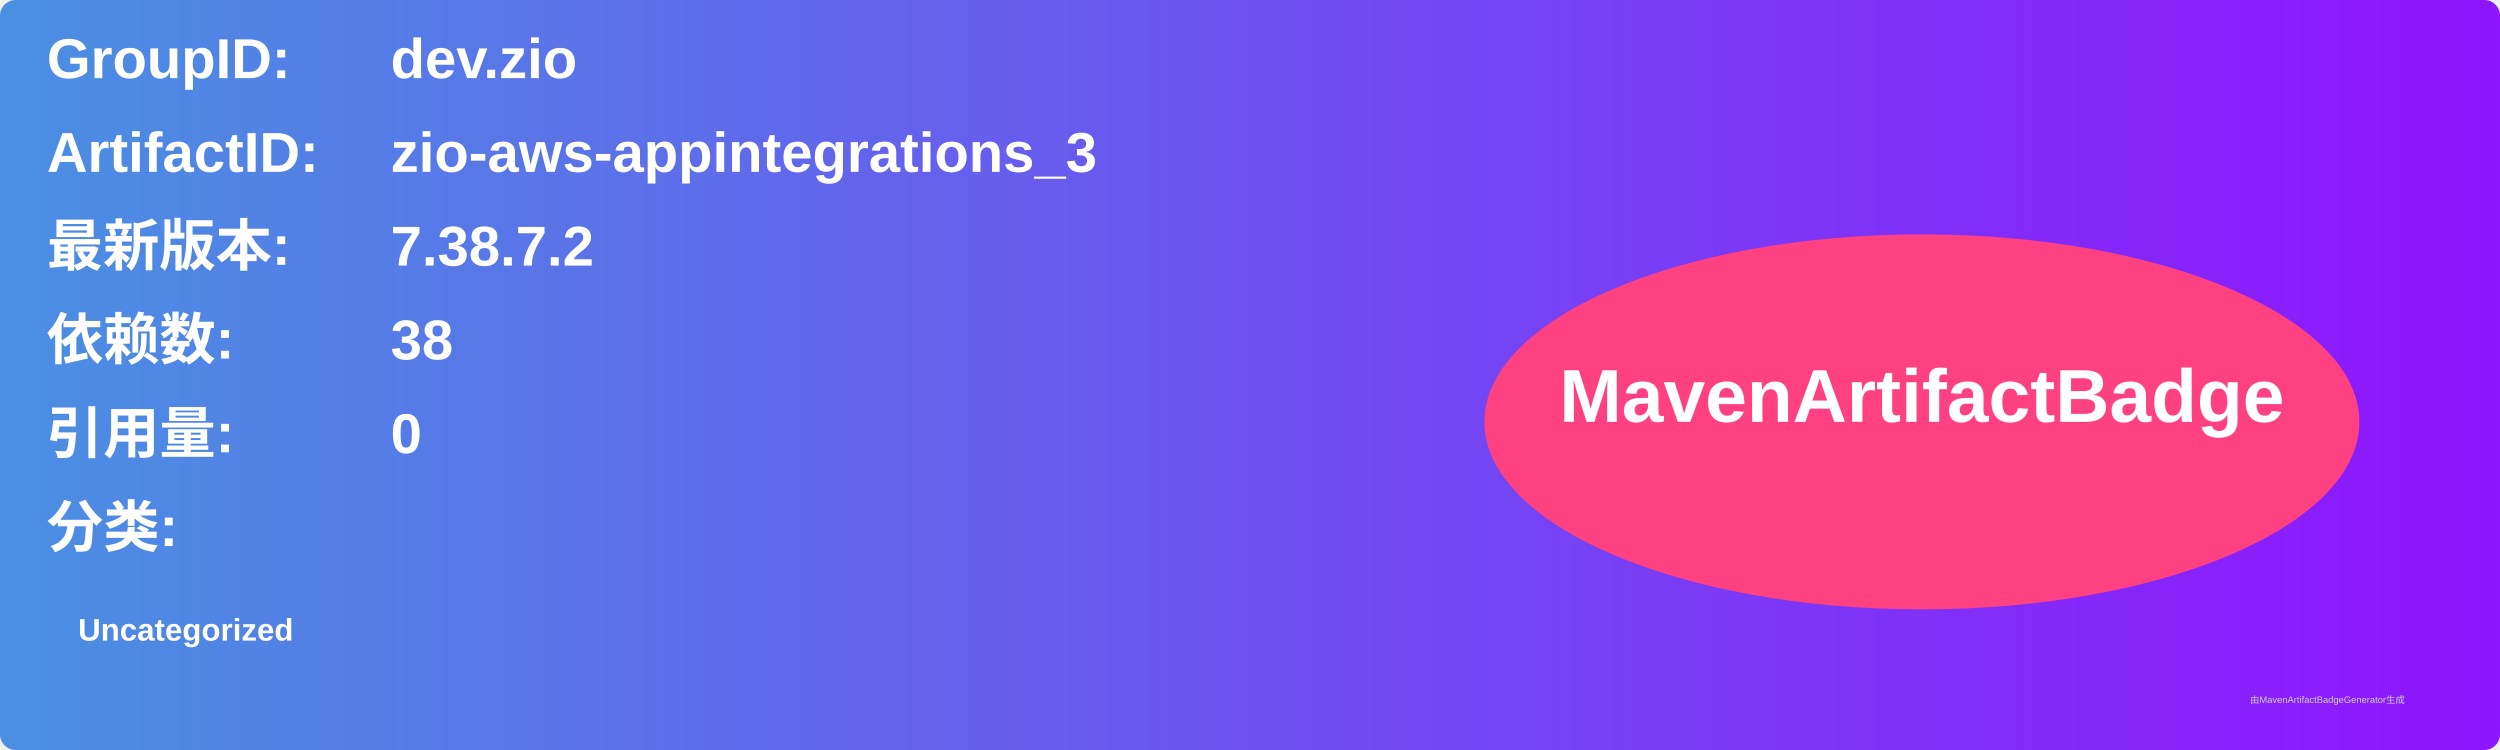
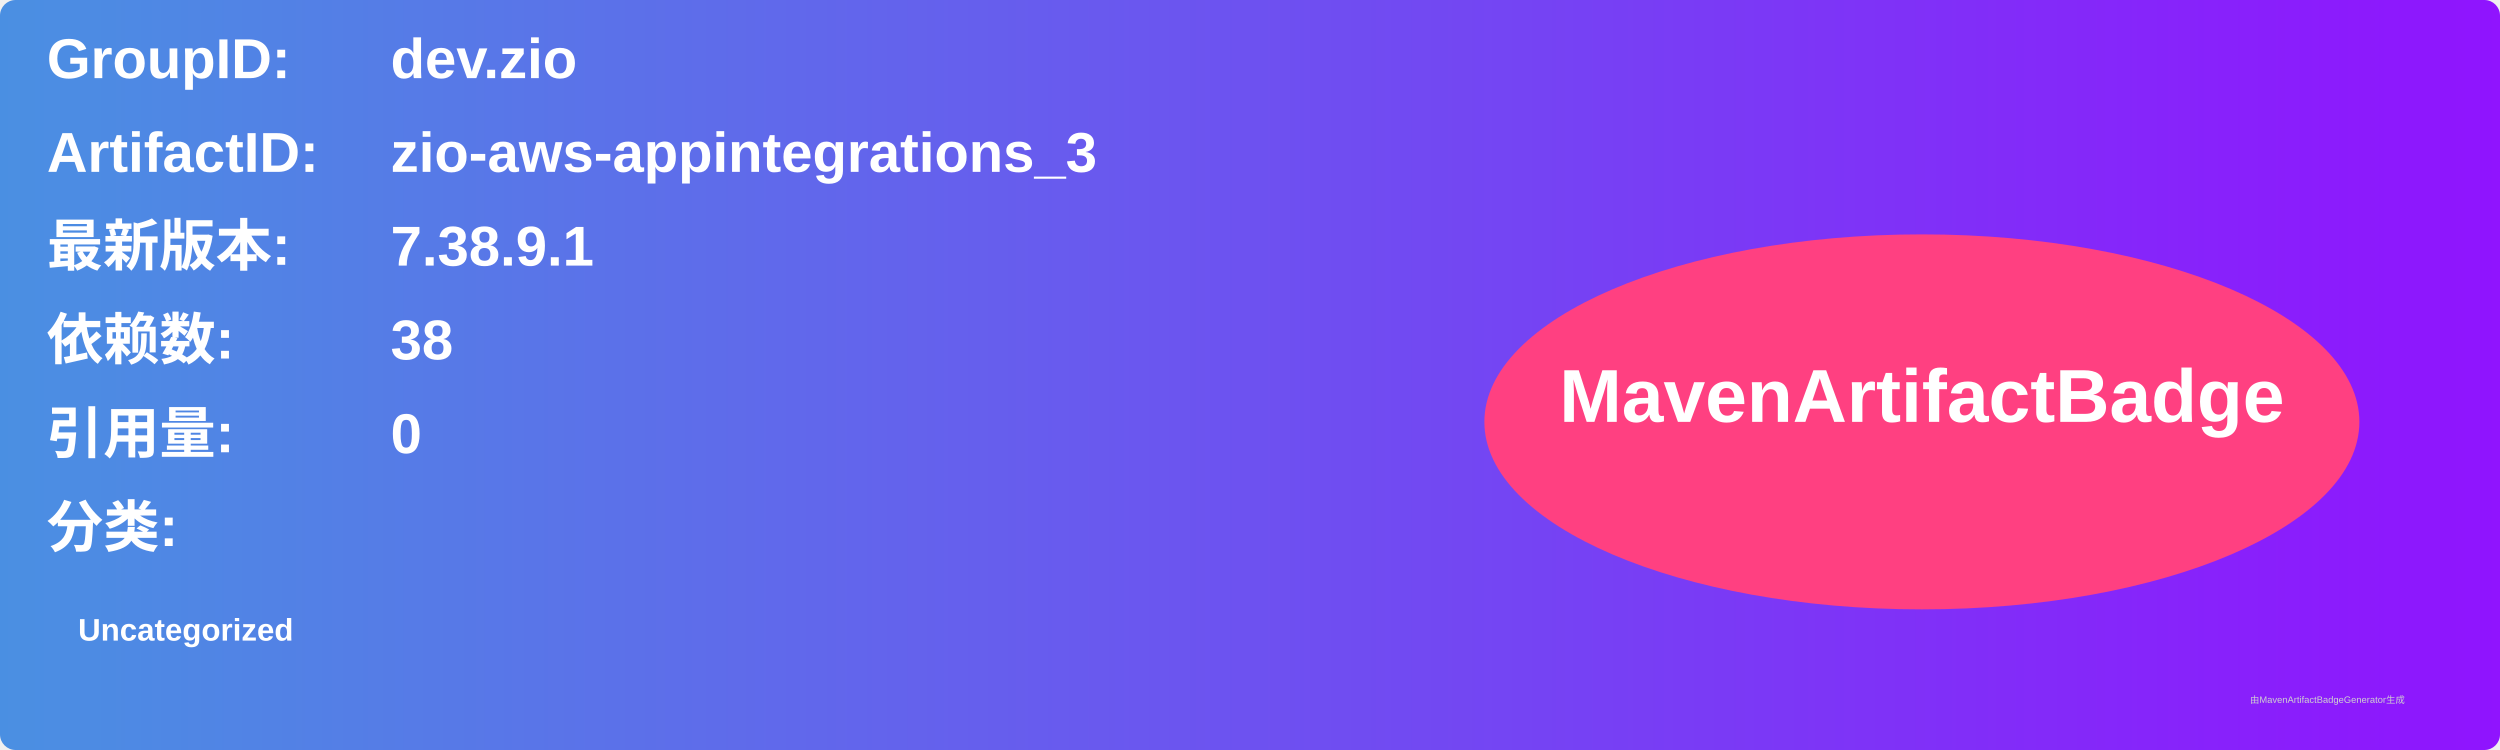
<svg xmlns="http://www.w3.org/2000/svg" width="800" height="240" viewBox="0 0 800 240">
  <linearGradient id="grad" x1="0%" y1="0%" x2="100%" y2="0%">
    <stop offset="0%" stop-color="#4a90e2" />
    <stop offset="100%" stop-color="#9013fe" />
  </linearGradient>
  <rect width="100%" height="100%" rx="5" ry="5" fill="url(#grad)" />
  <g transform="translate(15, 15)">
    <text x="0" y="10" font-family="Arial" font-size="18" fill="white" font-weight="bold" width="260">GroupID:</text>
    <text x="110" y="10" font-family="Arial" font-size="18" fill="white" font-weight="bold" width="460">dev.zio</text>
    <text x="0" y="40" font-family="Arial" font-size="18" fill="white" font-weight="bold" width="260">ArtifactID:</text>
    <text x="110" y="40" font-family="Arial" font-size="18" fill="white" font-weight="bold" width="460">zio-aws-appintegrations_3</text>
    <text x="0" y="70" font-family="Arial" font-size="18" fill="white" font-weight="bold">最新版本:</text>
    <text x="110" y="70" font-family="Arial" font-size="18" fill="white" font-weight="bold">
-       <tspan font-weight="bold">7.38.7.2</tspan>
+       <tspan font-weight="bold">7.38.9.1</tspan>
    </text>
    <text x="0" y="100" font-family="Arial" font-size="18" fill="white" font-weight="bold">依赖数: </text>
    <text x="110" y="100" font-family="Arial" font-size="18" fill="white">
      <tspan font-weight="bold">38</tspan>
    </text>
    <text x="0" y="130" font-family="Arial" font-size="18" fill="white" font-weight="bold">引用量: </text>
    <text x="110" y="130" font-family="Arial" font-size="18" fill="white">
      <tspan font-weight="bold">0</tspan>
    </text>
    <text x="0" y="160" font-family="Arial" font-size="18" fill="white" font-weight="bold">分类:</text>
    <text x="10" y="190" font-family="Arial" font-size="10" fill="white">
      <tspan font-weight="bold">Uncategorized</tspan>
    </text>
    <ellipse cx="600" cy="120" rx="140" ry="60" fill="#ff4081" />
    <text x="600" y="120" text-anchor="middle" font-family="Arial" font-size="24" fill="white" font-weight="bold">MavenArtifactBadge</text>
  </g>
  <text x="720" y="225" font-family="Arial" font-size="3" fill="#d0d0d0">由MavenArtifactBadgeGenerator生成</text>
</svg>
